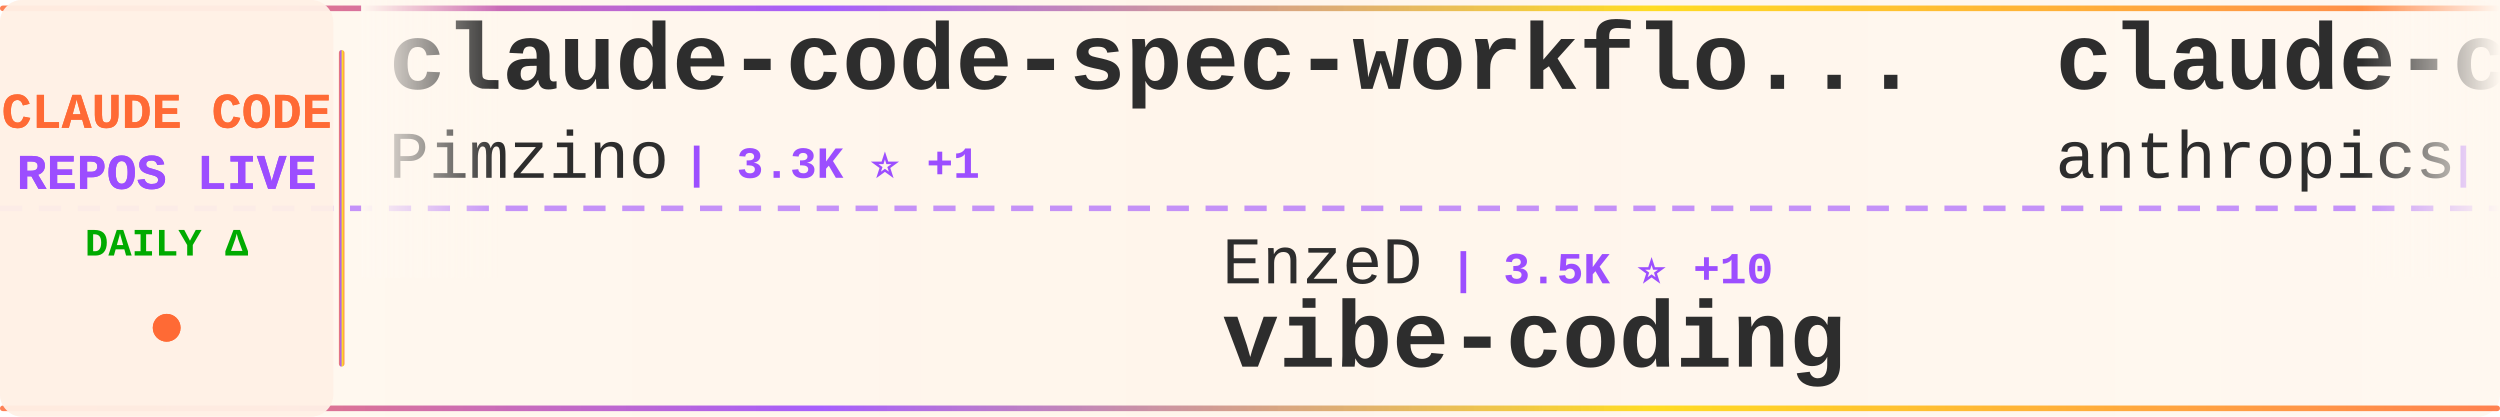
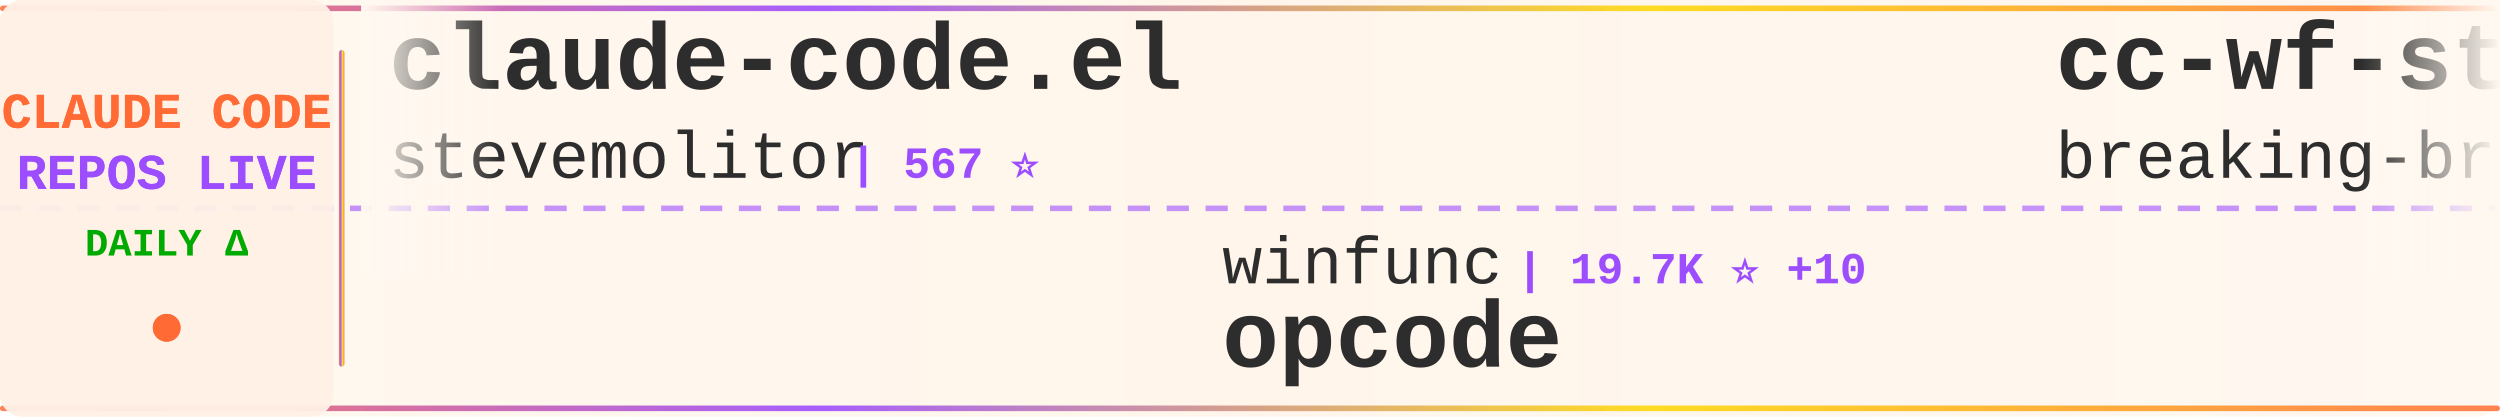
<svg xmlns="http://www.w3.org/2000/svg" width="900" height="150">
  <defs>
    <linearGradient id="tickerBg" x1="0%" y1="0%" x2="100%" y2="0%">
      <stop offset="0%" style="stop-color:#fff8f0;stop-opacity:0.98" />
      <stop offset="50%" style="stop-color:#fff5eb;stop-opacity:1" />
      <stop offset="100%" style="stop-color:#fff8f0;stop-opacity:0.98" />
    </linearGradient>
    <linearGradient id="borderGrad" x1="0%" y1="0%" x2="100%" y2="0%">
      <stop offset="0%" style="stop-color:#FF6B35;stop-opacity:0.85">
        <animate attributeName="stop-opacity" values="0.85;1;0.85" dur="2s" repeatCount="indefinite" />
      </stop>
      <stop offset="33%" style="stop-color:#9C4EFF;stop-opacity:0.9">
        <animate attributeName="stop-opacity" values="0.9;1;0.9" dur="2.2s" repeatCount="indefinite" />
      </stop>
      <stop offset="66%" style="stop-color:#FFD700;stop-opacity:0.85">
        <animate attributeName="stop-opacity" values="0.85;1;0.85" dur="1.8s" repeatCount="indefinite" />
      </stop>
      <stop offset="100%" style="stop-color:#FF6B35;stop-opacity:0.85">
        <animate attributeName="stop-opacity" values="0.85;1;0.85" dur="2s" repeatCount="indefinite" />
      </stop>
    </linearGradient>
    <filter id="textGlow">
      <feGaussianBlur stdDeviation="0.15" result="coloredBlur" />
      <feMerge>
        <feMergeNode in="coloredBlur" />
        <feMergeNode in="SourceGraphic" />
      </feMerge>
    </filter>
    <filter id="metricGlow">
      <feGaussianBlur stdDeviation="0.2" result="coloredBlur" />
      <feMerge>
        <feMergeNode in="coloredBlur" />
        <feMergeNode in="SourceGraphic" />
      </feMerge>
    </filter>
    <linearGradient id="leftFade" x1="0%" y1="0%" x2="100%" y2="0%">
      <stop offset="0%" style="stop-color:#fff8f0;stop-opacity:1" />
      <stop offset="100%" style="stop-color:#fff8f0;stop-opacity:0" />
    </linearGradient>
    <linearGradient id="rightFade" x1="0%" y1="0%" x2="100%" y2="0%">
      <stop offset="0%" style="stop-color:#fff8f0;stop-opacity:0" />
      <stop offset="100%" style="stop-color:#fff8f0;stop-opacity:1" />
    </linearGradient>
  </defs>
  <rect width="900" height="150" fill="url(#tickerBg)" rx="8" />
  <rect x="0" y="2" width="900" height="2" fill="url(#borderGrad)" rx="1" />
  <rect x="0" y="146" width="900" height="2" fill="url(#borderGrad)" rx="1" />
  <line x1="0" y1="75" x2="900" y2="75" stroke="#9C4EFF" stroke-width="2" stroke-dasharray="8 6" opacity="0.6" />
  <rect x="0" y="0" width="120" height="150" fill="#fff0e6" opacity="0.95" rx="8" />
  <text x="60" y="46" font-family="'Courier New', monospace" font-size="18" font-weight="bold" fill="#FF6B35" text-anchor="middle" filter="url(#textGlow)">
    CLAUDE CODE
  </text>
  <text x="60" y="68" font-family="'Courier New', monospace" font-size="18" font-weight="bold" fill="#9C4EFF" text-anchor="middle" filter="url(#textGlow)">
    REPOS LIVE
  </text>
  <text x="60" y="92" font-family="'Courier New', monospace" font-size="14" font-weight="bold" fill="#00aa00" text-anchor="middle">
    DAILY Δ
  </text>
  <circle cx="60" cy="118" r="5" fill="#FF6B35" filter="url(#metricGlow)">
    <animate attributeName="r" values="4;6;4" dur="1.5s" repeatCount="indefinite" />
    <animate attributeName="opacity" values="0.6;1;0.6" dur="1.5s" repeatCount="indefinite" />
  </circle>
  <rect x="122" y="18" width="2" height="114" fill="url(#borderGrad)" rx="1" />
  <clipPath id="tickerClip">
    <rect x="130" y="0" width="770" height="150" />
  </clipPath>
  <g clip-path="url(#tickerClip)">
    <g id="tickerItems">
      <animateTransform attributeName="transform" attributeType="XML" type="translate" from="0 0" to="-3000 0" dur="54s" repeatCount="indefinite" />
      <g transform="translate(0, 0)">
-         <text x="140" y="32" font-family="'Courier New', monospace" font-size="34" font-weight="bold" fill="#2d2d2d">claude-code-spec-workflo...</text>
-         <text x="140" y="64" font-family="'Courier New', monospace" font-size="24" font-weight="normal" fill="#2d2d2d" opacity="1.0">Pimzino</text>
-         <text x="246" y="64" font-family="'Courier New', monospace" font-size="16" font-weight="bold" fill="#9C4EFF"> | 3.3K ⭐ +1</text>
+         <text x="140" y="32" font-family="'Courier New', monospace" font-size="34" font-weight="bold" fill="#2d2d2d">claude-code.el</text>
+         <text x="140" y="64" font-family="'Courier New', monospace" font-size="24" font-weight="normal" fill="#2d2d2d" opacity="1.0">stevemolitor</text>
+         <text x="306" y="64" font-family="'Courier New', monospace" font-size="16" font-weight="bold" fill="#9C4EFF"> | 567 ⭐</text>
      </g>
      <g transform="translate(300, 0)">
-         <text x="140" y="102" font-family="'Courier New', monospace" font-size="24" font-weight="normal" fill="#2d2d2d" opacity="1.0">EnzeD</text>
-         <text x="222" y="102" font-family="'Courier New', monospace" font-size="16" font-weight="bold" fill="#9C4EFF"> | 3.5K ⭐ +10</text>
-         <text x="140" y="132" font-family="'Courier New', monospace" font-size="34" font-weight="bold" fill="#2d2d2d">vibe-coding</text>
+         <text x="140" y="102" font-family="'Courier New', monospace" font-size="24" font-weight="normal" fill="#2d2d2d" opacity="1.0">winfunc</text>
+         <text x="246" y="102" font-family="'Courier New', monospace" font-size="16" font-weight="bold" fill="#9C4EFF"> | 19.7K ⭐ +10</text>
+         <text x="140" y="132" font-family="'Courier New', monospace" font-size="34" font-weight="bold" fill="#2d2d2d">opcode</text>
      </g>
      <g transform="translate(600, 0)">
-         <text x="140" y="32" font-family="'Courier New', monospace" font-size="34" font-weight="bold" fill="#2d2d2d">claude-code-action</text>
-         <text x="140" y="64" font-family="'Courier New', monospace" font-size="24" font-weight="normal" fill="#2d2d2d" opacity="1.0">anthropics</text>
-         <text x="282" y="64" font-family="'Courier New', monospace" font-size="16" font-weight="bold" fill="#9C4EFF"> | 4.6K ⭐ +14</text>
+         <text x="140" y="32" font-family="'Courier New', monospace" font-size="34" font-weight="bold" fill="#2d2d2d">cc-wf-studio</text>
+         <text x="140" y="64" font-family="'Courier New', monospace" font-size="24" font-weight="normal" fill="#2d2d2d" opacity="1.0">breaking-brake</text>
+         <text x="330" y="64" font-family="'Courier New', monospace" font-size="16" font-weight="bold" fill="#9C4EFF"> | 2.1K ⭐ +22</text>
      </g>
      <g transform="translate(900, 0)">
-         <text x="140" y="102" font-family="'Courier New', monospace" font-size="24" font-weight="normal" fill="#2d2d2d" opacity="1.0">d-kimuson</text>
-         <text x="270" y="102" font-family="'Courier New', monospace" font-size="16" font-weight="bold" fill="#9C4EFF"> | 754 ⭐ +1</text>
-         <text x="140" y="132" font-family="'Courier New', monospace" font-size="34" font-weight="bold" fill="#2d2d2d">claude-code-viewer</text>
+         <text x="140" y="102" font-family="'Courier New', monospace" font-size="24" font-weight="normal" fill="#2d2d2d" opacity="1.0">iannuttall</text>
+         <text x="282" y="102" font-family="'Courier New', monospace" font-size="16" font-weight="bold" fill="#9C4EFF"> | 2.0K ⭐</text>
+         <text x="140" y="132" font-family="'Courier New', monospace" font-size="34" font-weight="bold" fill="#2d2d2d">claude-agents</text>
      </g>
      <g transform="translate(1200, 0)">
-         <text x="140" y="32" font-family="'Courier New', monospace" font-size="34" font-weight="bold" fill="#2d2d2d">claude-code-cheat-sheet</text>
-         <text x="140" y="64" font-family="'Courier New', monospace" font-size="24" font-weight="normal" fill="#2d2d2d" opacity="1.0">Njengah</text>
-         <text x="246" y="64" font-family="'Courier New', monospace" font-size="16" font-weight="bold" fill="#9C4EFF"> | 1.1K ⭐</text>
+         <text x="140" y="32" font-family="'Courier New', monospace" font-size="34" font-weight="bold" fill="#2d2d2d">cc</text>
+         <text x="140" y="64" font-family="'Courier New', monospace" font-size="24" font-weight="normal" fill="#2d2d2d" opacity="1.0">kn1026</text>
+         <text x="234" y="64" font-family="'Courier New', monospace" font-size="16" font-weight="bold" fill="#9C4EFF"> | 698 ⭐</text>
      </g>
      <g transform="translate(1500, 0)">
-         <text x="140" y="102" font-family="'Courier New', monospace" font-size="24" font-weight="normal" fill="#2d2d2d" opacity="1.0">anthropics</text>
-         <text x="282" y="102" font-family="'Courier New', monospace" font-size="16" font-weight="bold" fill="#9C4EFF"> | 957 ⭐ +4</text>
-         <text x="140" y="132" font-family="'Courier New', monospace" font-size="34" font-weight="bold" fill="#2d2d2d">claude-agent-sdk-demos</text>
+         <text x="140" y="102" font-family="'Courier New', monospace" font-size="24" font-weight="normal" fill="#2d2d2d" opacity="1.0">catlog22</text>
+         <text x="258" y="102" font-family="'Courier New', monospace" font-size="16" font-weight="bold" fill="#9C4EFF"> | 860 ⭐ +9</text>
+         <text x="140" y="132" font-family="'Courier New', monospace" font-size="34" font-weight="bold" fill="#2d2d2d">Claude-Code-Workflow</text>
      </g>
      <g transform="translate(1800, 0)">
-         <text x="140" y="32" font-family="'Courier New', monospace" font-size="34" font-weight="bold" fill="#2d2d2d">claudecodeui</text>
-         <text x="140" y="64" font-family="'Courier New', monospace" font-size="24" font-weight="normal" fill="#2d2d2d" opacity="1.0">siteboon</text>
-         <text x="258" y="64" font-family="'Courier New', monospace" font-size="16" font-weight="bold" fill="#9C4EFF"> | 5.3K ⭐ +4</text>
+         <text x="140" y="32" font-family="'Courier New', monospace" font-size="34" font-weight="bold" fill="#2d2d2d">spec-kit</text>
+         <text x="140" y="64" font-family="'Courier New', monospace" font-size="24" font-weight="normal" fill="#2d2d2d" opacity="1.0">github</text>
+         <text x="234" y="64" font-family="'Courier New', monospace" font-size="16" font-weight="bold" fill="#9C4EFF"> | 59.9K ⭐ +119</text>
      </g>
      <g transform="translate(2100, 0)">
-         <text x="140" y="102" font-family="'Courier New', monospace" font-size="24" font-weight="normal" fill="#2d2d2d" opacity="1.0">ComposioHQ</text>
-         <text x="282" y="102" font-family="'Courier New', monospace" font-size="16" font-weight="bold" fill="#9C4EFF"> | 14.6K ⭐ +88</text>
-         <text x="140" y="132" font-family="'Courier New', monospace" font-size="34" font-weight="bold" fill="#2d2d2d">awesome-claude-skills</text>
+         <text x="140" y="102" font-family="'Courier New', monospace" font-size="24" font-weight="normal" fill="#2d2d2d" opacity="1.0">sugyan</text>
+         <text x="234" y="102" font-family="'Courier New', monospace" font-size="16" font-weight="bold" fill="#9C4EFF"> | 801 ⭐ +1</text>
+         <text x="140" y="132" font-family="'Courier New', monospace" font-size="34" font-weight="bold" fill="#2d2d2d">claude-code-webui</text>
      </g>
      <g transform="translate(2400, 0)">
-         <text x="140" y="32" font-family="'Courier New', monospace" font-size="34" font-weight="bold" fill="#2d2d2d">claude-code-unified-agen...</text>
-         <text x="140" y="64" font-family="'Courier New', monospace" font-size="24" font-weight="normal" fill="#2d2d2d" opacity="1.0">stretchcloud</text>
-         <text x="306" y="64" font-family="'Courier New', monospace" font-size="16" font-weight="bold" fill="#9C4EFF"> | 720 ⭐</text>
+         <text x="140" y="32" font-family="'Courier New', monospace" font-size="34" font-weight="bold" fill="#2d2d2d">myclaude</text>
+         <text x="140" y="64" font-family="'Courier New', monospace" font-size="24" font-weight="normal" fill="#2d2d2d" opacity="1.0">cexll</text>
+         <text x="222" y="64" font-family="'Courier New', monospace" font-size="16" font-weight="bold" fill="#9C4EFF"> | 1.6K ⭐ +13</text>
      </g>
      <g transform="translate(2700, 0)">
-         <text x="140" y="102" font-family="'Courier New', monospace" font-size="24" font-weight="normal" fill="#2d2d2d" opacity="1.0">seifghazi</text>
-         <text x="270" y="102" font-family="'Courier New', monospace" font-size="16" font-weight="bold" fill="#9C4EFF"> | 333 ⭐</text>
-         <text x="140" y="132" font-family="'Courier New', monospace" font-size="34" font-weight="bold" fill="#2d2d2d">claude-code-proxy</text>
+         <text x="140" y="102" font-family="'Courier New', monospace" font-size="24" font-weight="normal" fill="#2d2d2d" opacity="1.0">jeremylongshore</text>
+         <text x="342" y="102" font-family="'Courier New', monospace" font-size="16" font-weight="bold" fill="#9C4EFF"> | 893 ⭐ +2</text>
+         <text x="140" y="132" font-family="'Courier New', monospace" font-size="34" font-weight="bold" fill="#2d2d2d">claude-code-plugins-plus...</text>
      </g>
      <g transform="translate(3000, 0)">
-         <text x="140" y="32" font-family="'Courier New', monospace" font-size="34" font-weight="bold" fill="#2d2d2d">claude-code-spec-workflo...</text>
-         <text x="140" y="64" font-family="'Courier New', monospace" font-size="24" font-weight="normal" fill="#2d2d2d" opacity="1.0">Pimzino</text>
-         <text x="246" y="64" font-family="'Courier New', monospace" font-size="16" font-weight="bold" fill="#9C4EFF"> | 3.3K ⭐ +1</text>
+         <text x="140" y="32" font-family="'Courier New', monospace" font-size="34" font-weight="bold" fill="#2d2d2d">claude-code.el</text>
+         <text x="140" y="64" font-family="'Courier New', monospace" font-size="24" font-weight="normal" fill="#2d2d2d" opacity="1.0">stevemolitor</text>
+         <text x="306" y="64" font-family="'Courier New', monospace" font-size="16" font-weight="bold" fill="#9C4EFF"> | 567 ⭐</text>
      </g>
      <g transform="translate(3300, 0)">
-         <text x="140" y="102" font-family="'Courier New', monospace" font-size="24" font-weight="normal" fill="#2d2d2d" opacity="1.0">EnzeD</text>
-         <text x="222" y="102" font-family="'Courier New', monospace" font-size="16" font-weight="bold" fill="#9C4EFF"> | 3.5K ⭐ +10</text>
-         <text x="140" y="132" font-family="'Courier New', monospace" font-size="34" font-weight="bold" fill="#2d2d2d">vibe-coding</text>
+         <text x="140" y="102" font-family="'Courier New', monospace" font-size="24" font-weight="normal" fill="#2d2d2d" opacity="1.0">winfunc</text>
+         <text x="246" y="102" font-family="'Courier New', monospace" font-size="16" font-weight="bold" fill="#9C4EFF"> | 19.7K ⭐ +10</text>
+         <text x="140" y="132" font-family="'Courier New', monospace" font-size="34" font-weight="bold" fill="#2d2d2d">opcode</text>
      </g>
      <g transform="translate(3600, 0)">
-         <text x="140" y="32" font-family="'Courier New', monospace" font-size="34" font-weight="bold" fill="#2d2d2d">claude-code-action</text>
-         <text x="140" y="64" font-family="'Courier New', monospace" font-size="24" font-weight="normal" fill="#2d2d2d" opacity="1.0">anthropics</text>
-         <text x="282" y="64" font-family="'Courier New', monospace" font-size="16" font-weight="bold" fill="#9C4EFF"> | 4.6K ⭐ +14</text>
+         <text x="140" y="32" font-family="'Courier New', monospace" font-size="34" font-weight="bold" fill="#2d2d2d">cc-wf-studio</text>
+         <text x="140" y="64" font-family="'Courier New', monospace" font-size="24" font-weight="normal" fill="#2d2d2d" opacity="1.0">breaking-brake</text>
+         <text x="330" y="64" font-family="'Courier New', monospace" font-size="16" font-weight="bold" fill="#9C4EFF"> | 2.1K ⭐ +22</text>
      </g>
      <g transform="translate(3900, 0)">
-         <text x="140" y="102" font-family="'Courier New', monospace" font-size="24" font-weight="normal" fill="#2d2d2d" opacity="1.0">d-kimuson</text>
-         <text x="270" y="102" font-family="'Courier New', monospace" font-size="16" font-weight="bold" fill="#9C4EFF"> | 754 ⭐ +1</text>
-         <text x="140" y="132" font-family="'Courier New', monospace" font-size="34" font-weight="bold" fill="#2d2d2d">claude-code-viewer</text>
+         <text x="140" y="102" font-family="'Courier New', monospace" font-size="24" font-weight="normal" fill="#2d2d2d" opacity="1.0">iannuttall</text>
+         <text x="282" y="102" font-family="'Courier New', monospace" font-size="16" font-weight="bold" fill="#9C4EFF"> | 2.0K ⭐</text>
+         <text x="140" y="132" font-family="'Courier New', monospace" font-size="34" font-weight="bold" fill="#2d2d2d">claude-agents</text>
      </g>
    </g>
  </g>
  <rect x="130" y="0" width="50" height="100" fill="url(#leftFade)" />
  <rect x="850" y="0" width="50" height="100" fill="url(#rightFade)" />
</svg>
